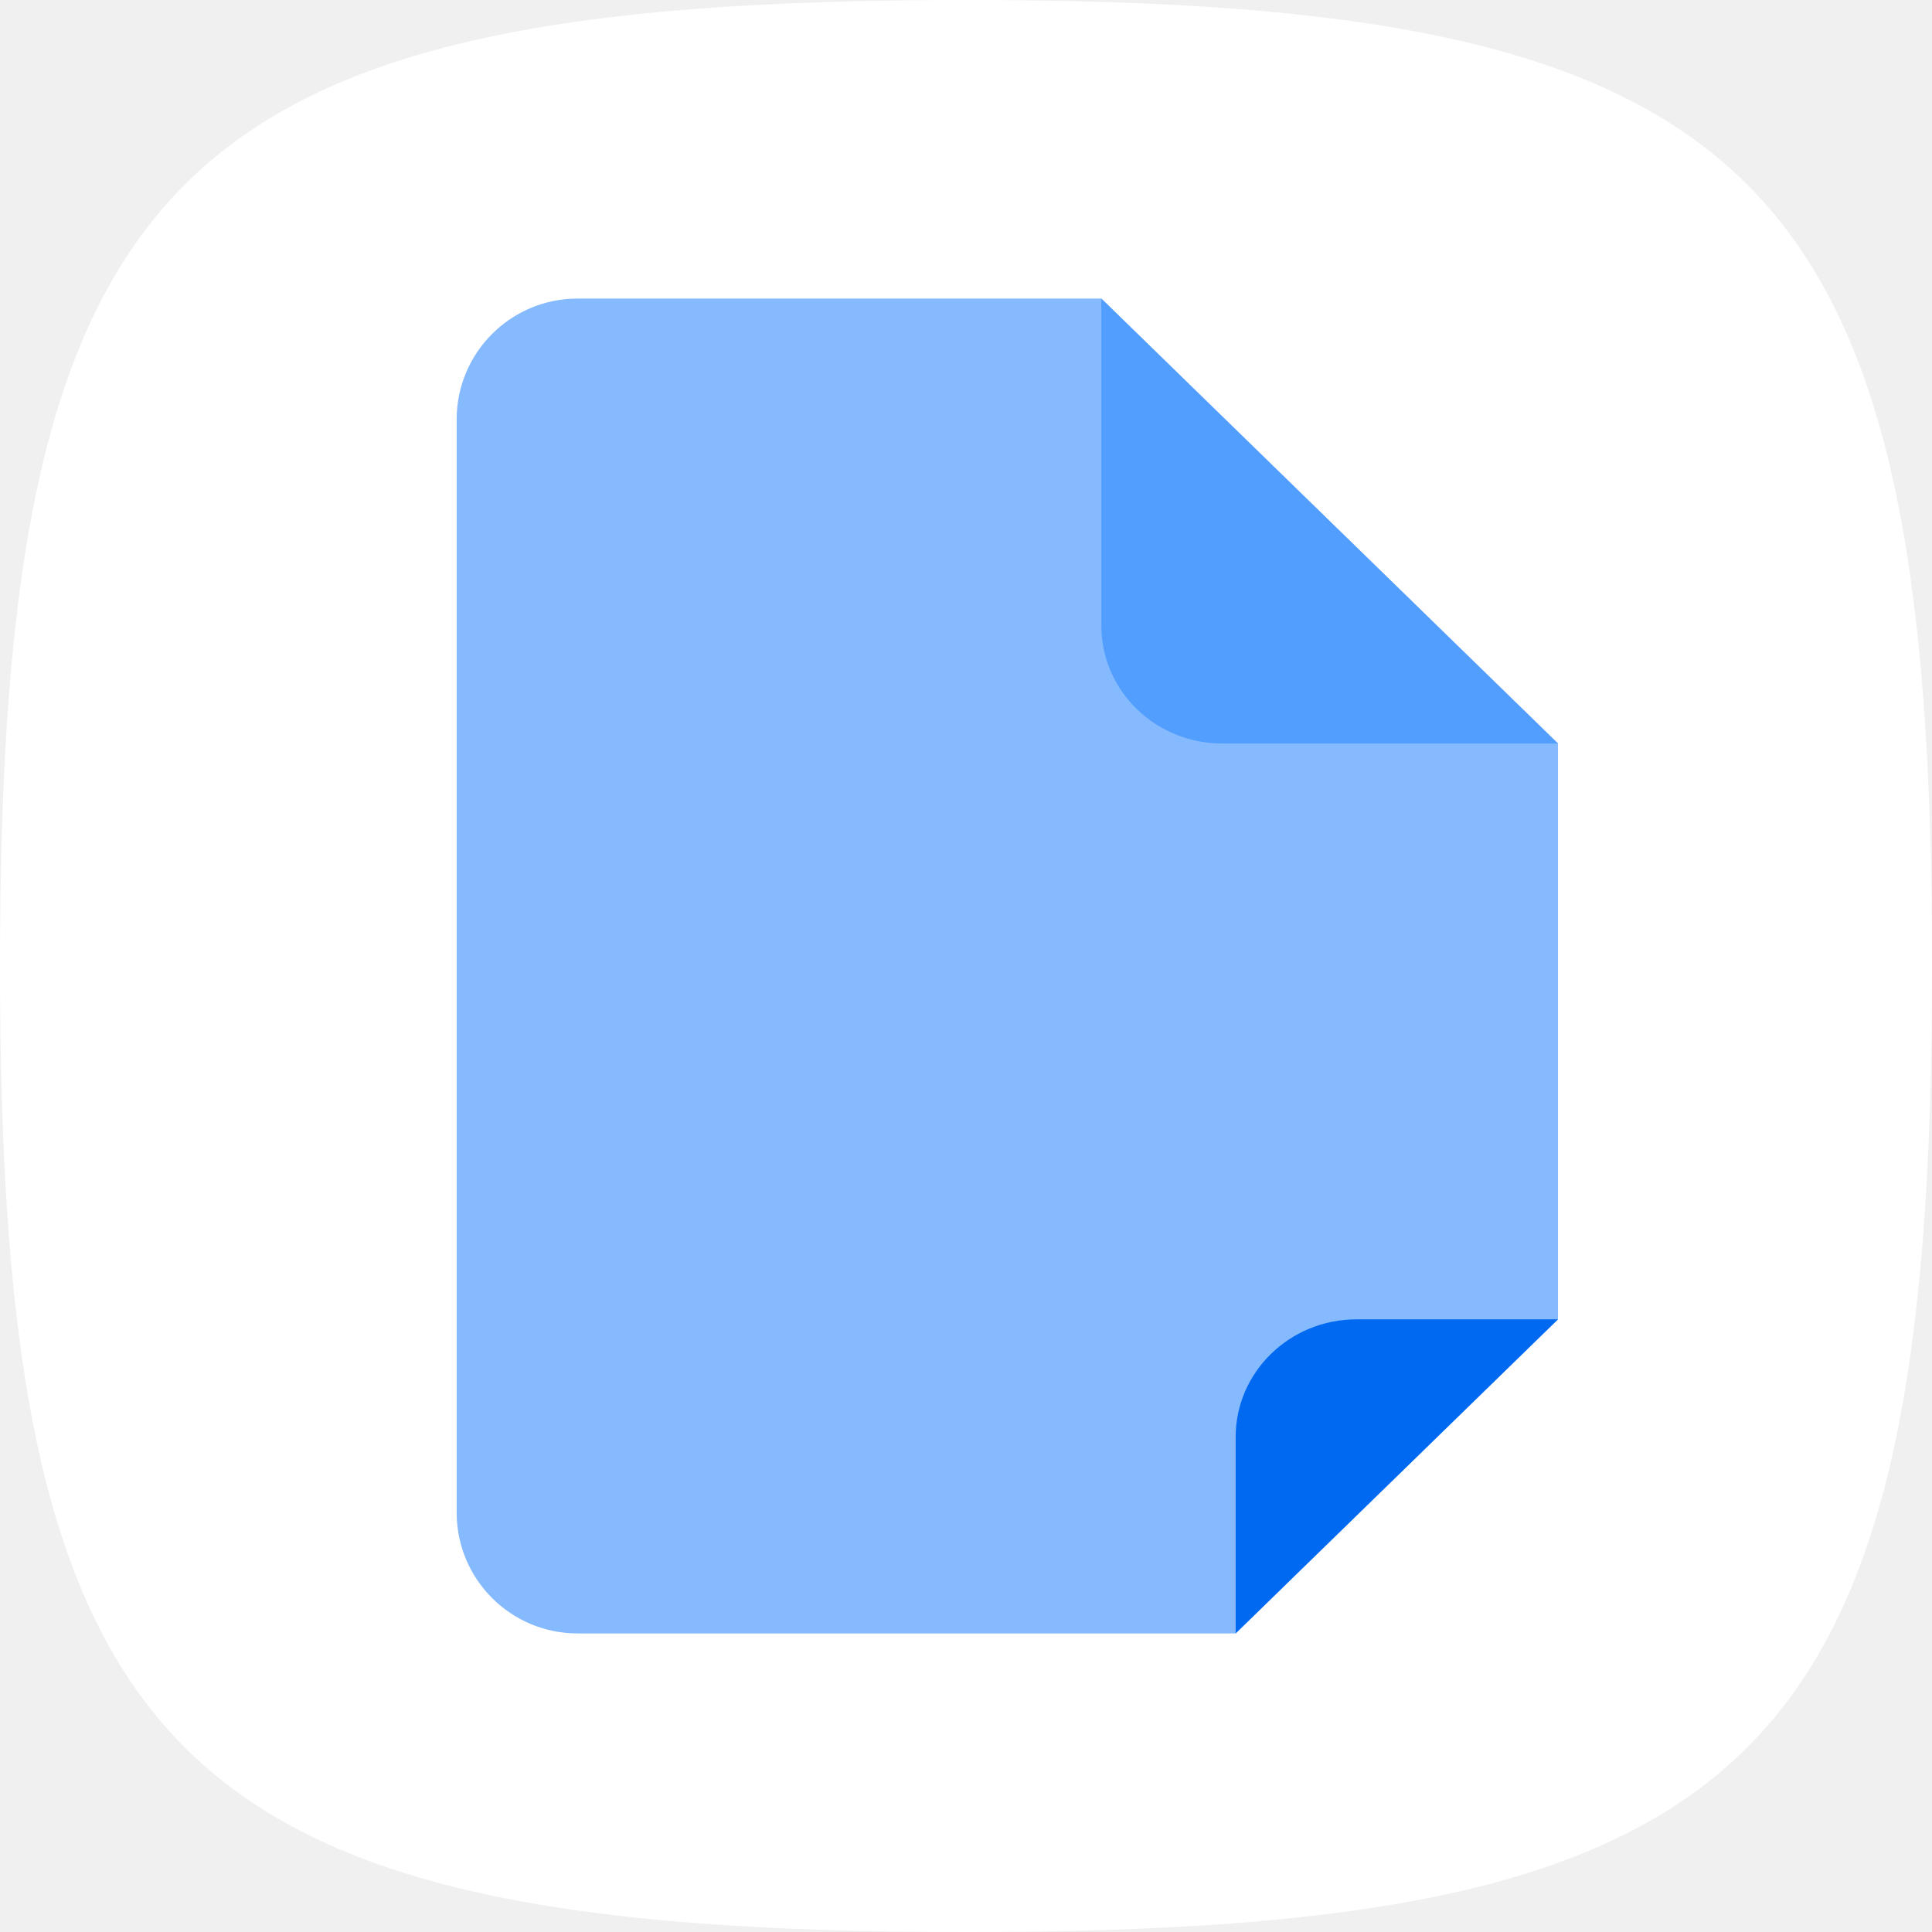
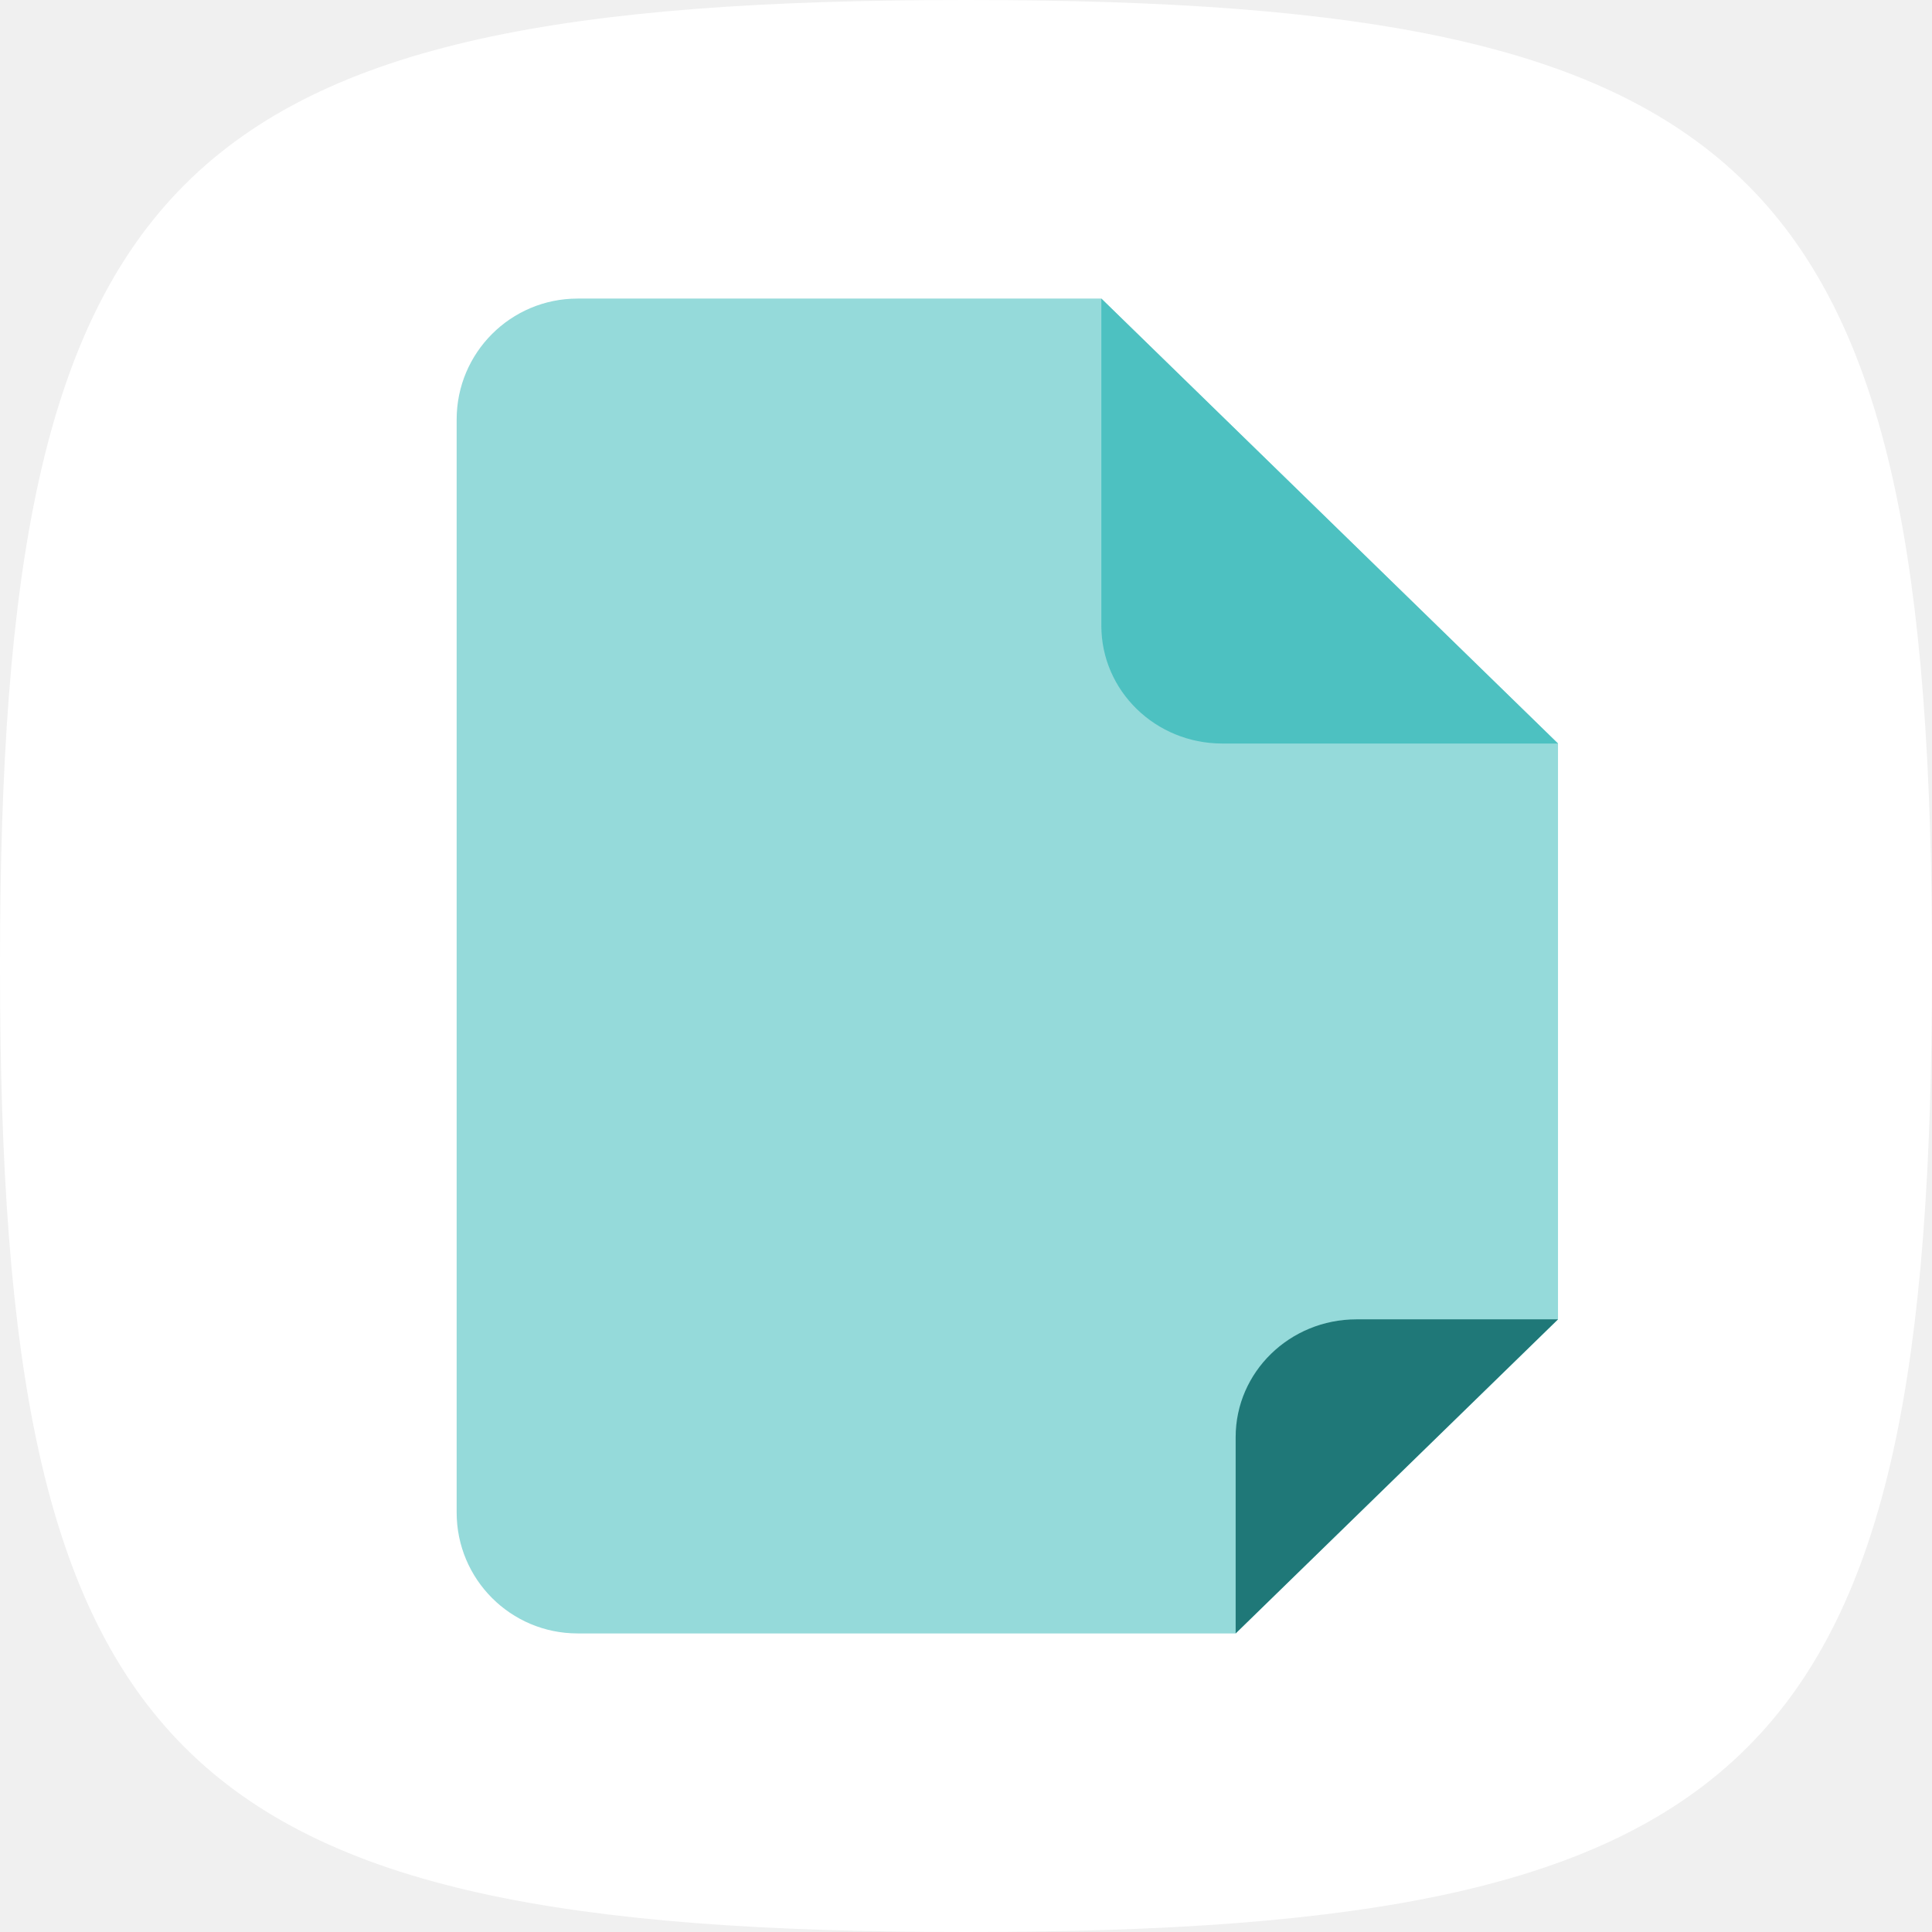
<svg xmlns="http://www.w3.org/2000/svg" width="110" height="110" viewBox="0 0 110 110" fill="none">
  <path d="M0 55C0 9.707 9.707 0 55 0C100.292 0 110 9.707 110 55C110 100.292 100.292 110 55 110C9.707 110 0 100.292 0 55Z" fill="white" />
-   <path d="M26 86.118C26 89.919 29.081 93 32.882 93H70.353L88.706 75.118V42.333L62.706 17H32.882C29.081 17 26 20.081 26 23.882V86.118Z" fill="#85BAFF" />
-   <path d="M62.706 17L88.706 42.333H69.588C65.787 42.333 62.706 39.331 62.706 35.627V17Z" fill="#529EFF" />
-   <path d="M88.706 75.118L70.353 93L70.353 81.824C70.353 78.12 73.434 75.118 77.235 75.118L88.706 75.118Z" fill="#0069F2" />
+   <path d="M26 86.118C26 89.919 29.081 93 32.882 93H70.353L88.706 75.118V42.333L62.706 17H32.882C29.081 17 26 20.081 26 23.882V86.118Z" fill="#95DADA" />
+   <path d="M62.706 17L88.706 42.333H69.588C65.787 42.333 62.706 39.331 62.706 35.627V17Z" fill="#4DC1C1" />
+   <path d="M88.706 75.118L70.353 93L70.353 81.824C70.353 78.12 73.434 75.118 77.235 75.118L88.706 75.118Z" fill="#1F7878" />
</svg>
